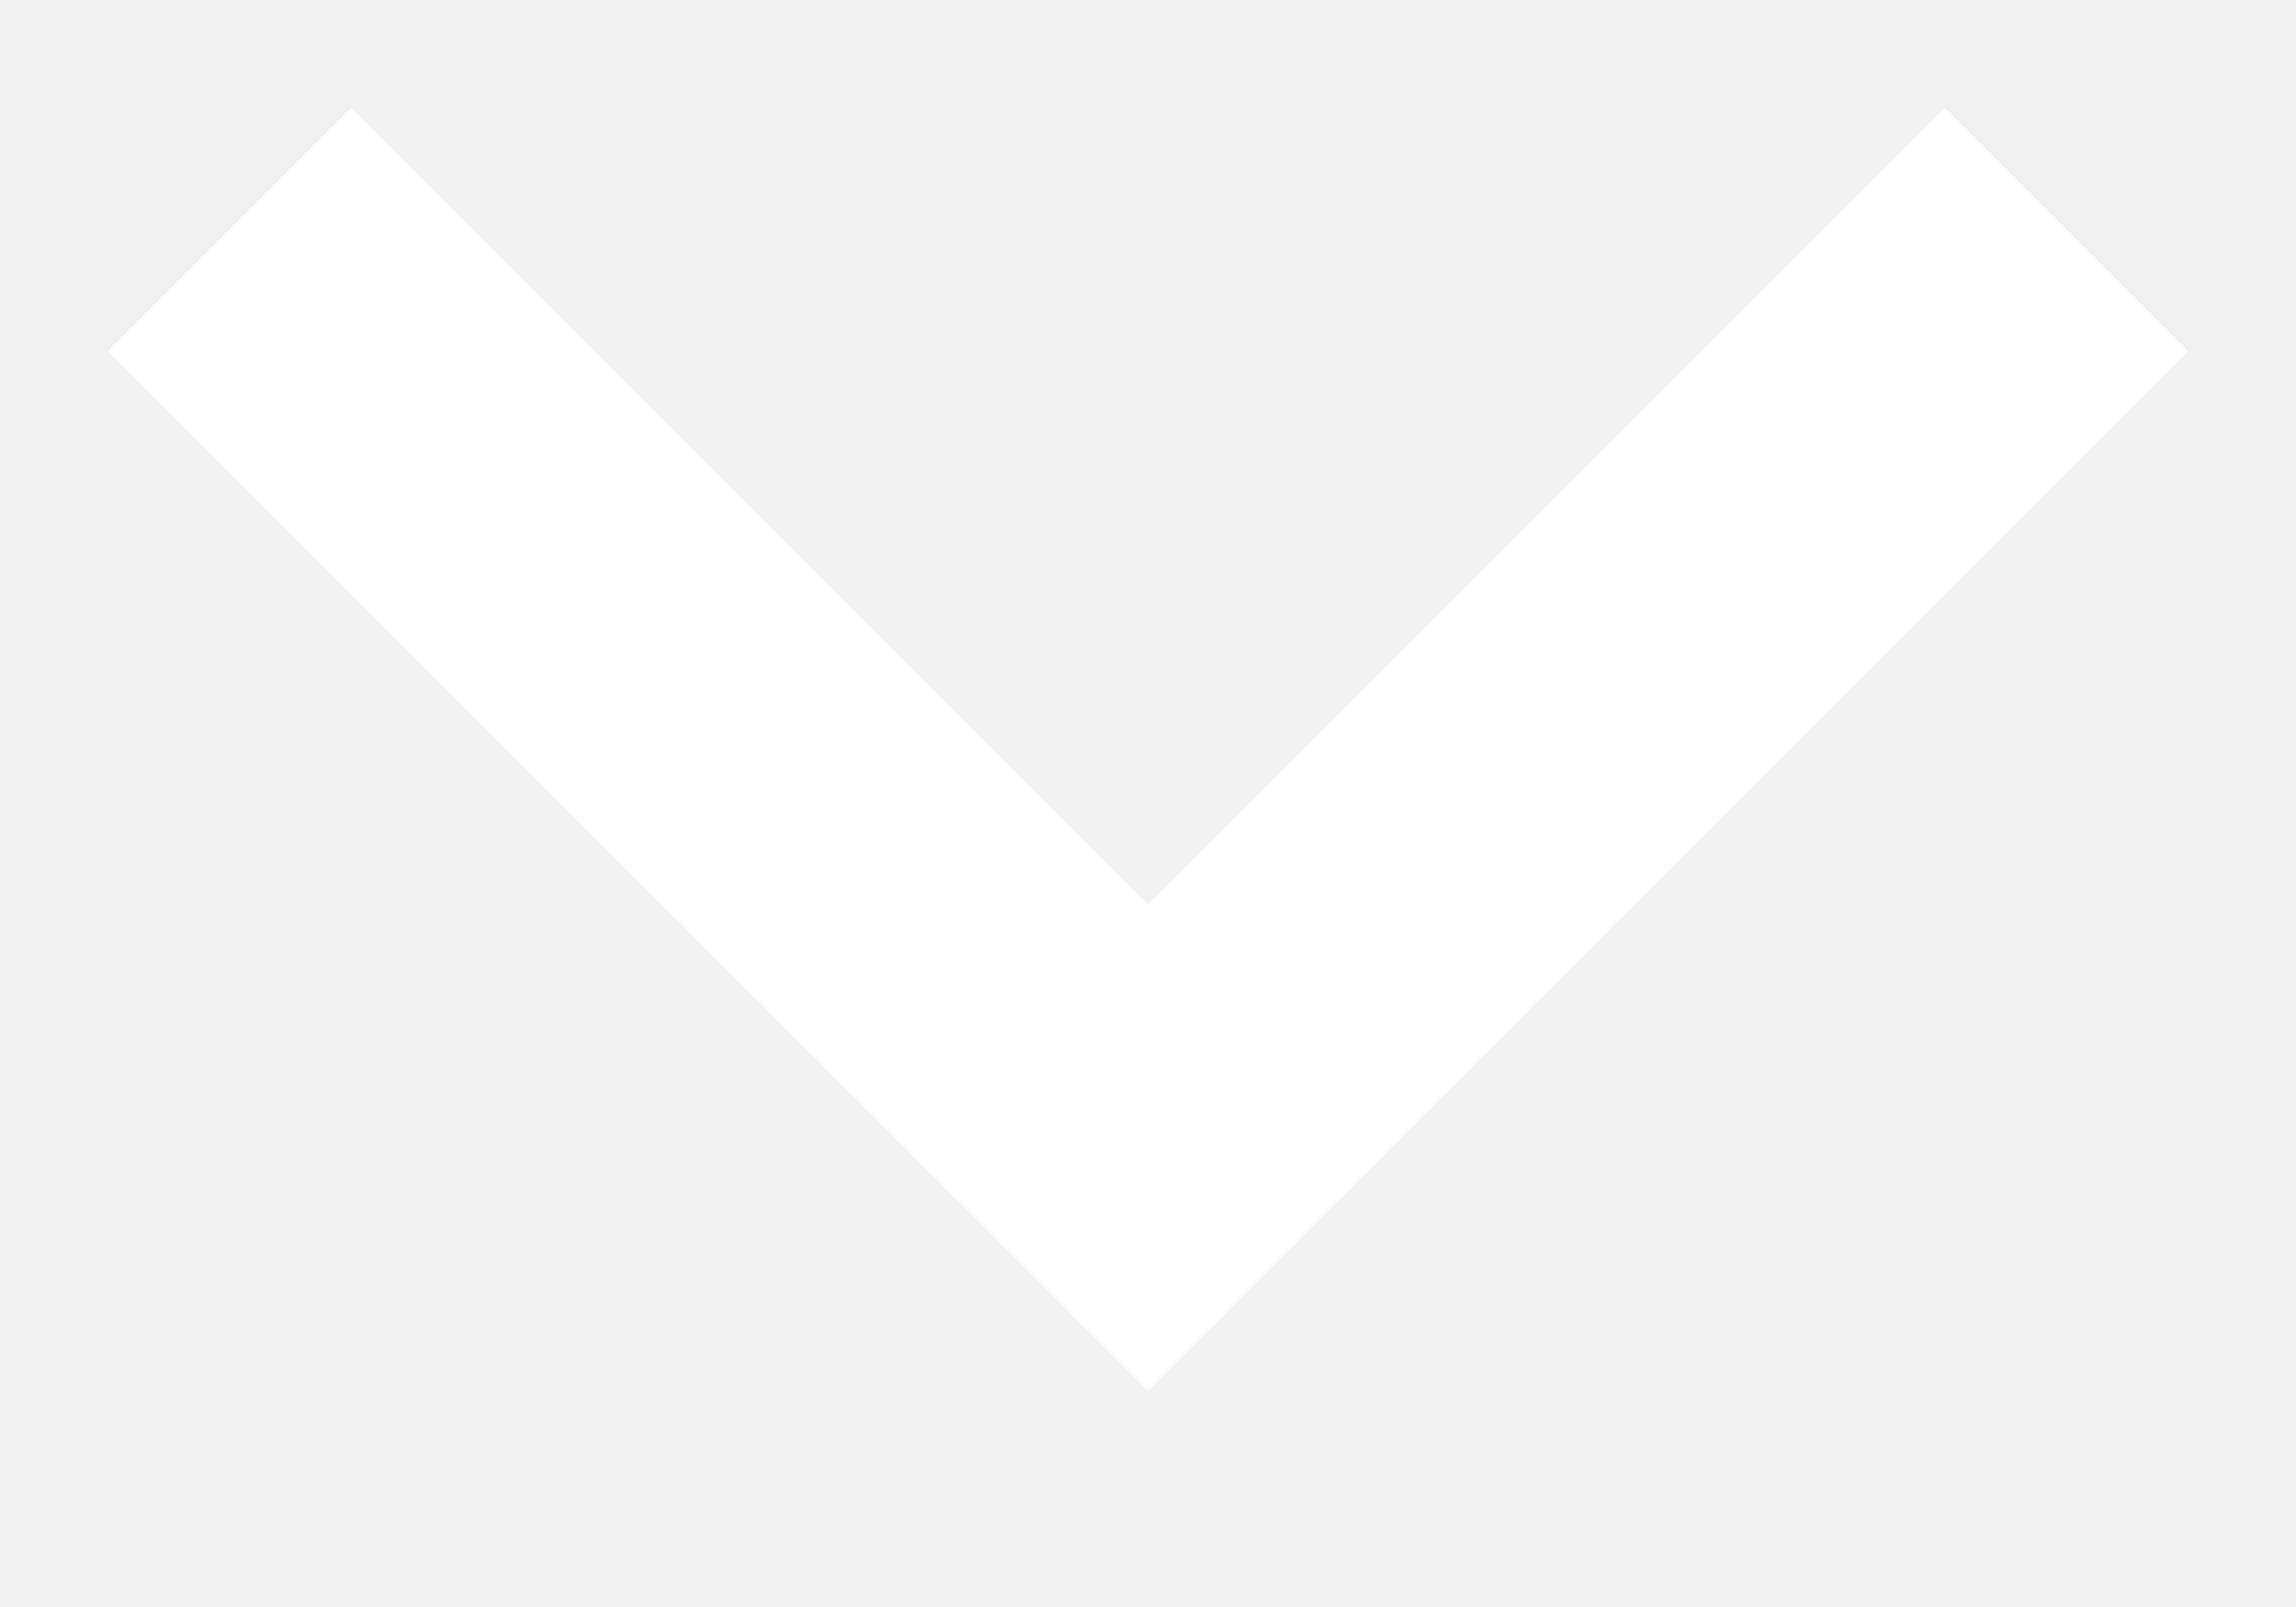
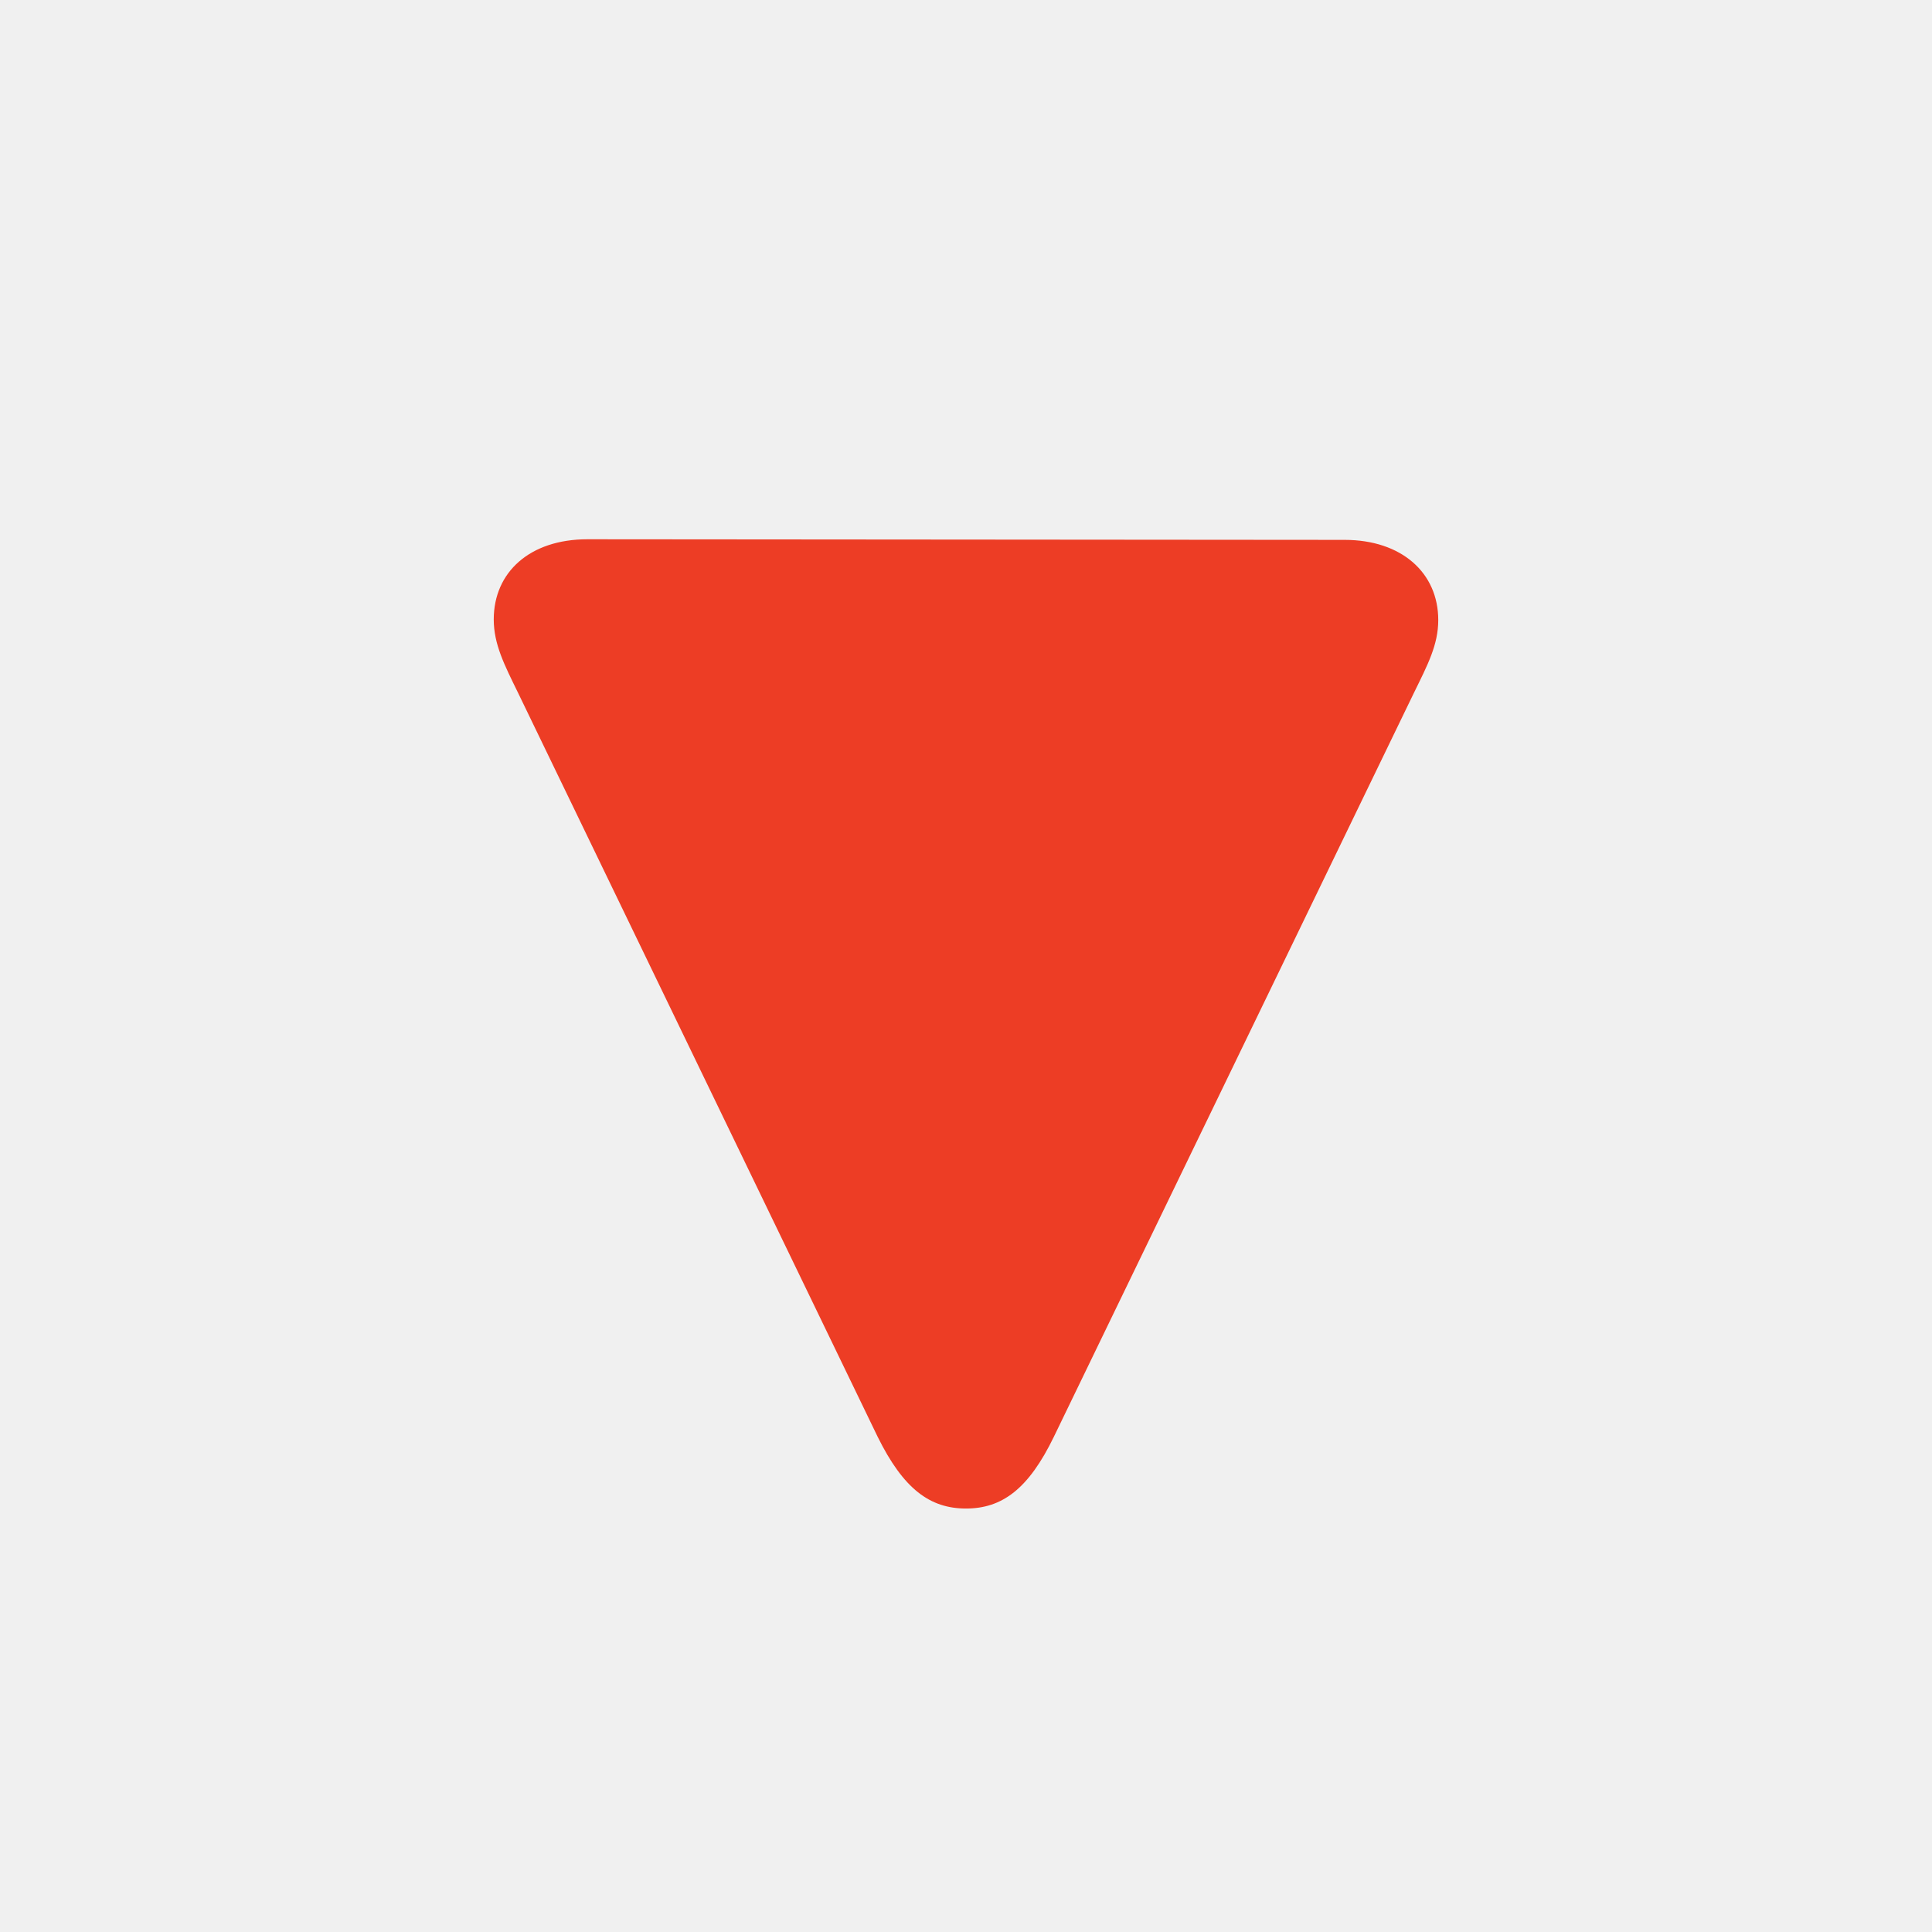
- <svg xmlns="http://www.w3.org/2000/svg" width="10" height="7" viewBox="0 0 10 7" fill="none">
-   <path d="M1 1L5 5L9 1" stroke="white" stroke-width="1.5" stroke-miterlimit="16" />
+ <svg xmlns="http://www.w3.org/2000/svg" width="16" height="16" viewBox="0 0 16 16" fill="none">
+   <g clip-path="url(#dropdown_arrow)">
+     <path d="M11.911 5.135C11.911 4.744 11.608 4.471 11.135 4.471L4.865 4.466C4.387 4.466 4.089 4.739 4.089 5.13C4.089 5.335 4.177 5.506 4.289 5.735L7.268 11.898C7.482 12.332 7.702 12.493 8 12.493C8.298 12.493 8.518 12.332 8.728 11.898L11.711 5.735C11.823 5.506 11.911 5.34 11.911 5.135Z" fill="#ED3D25" />
+   </g>
+   <defs>
+     <clipPath id="dropdown_arrow">
+       <rect width="16" height="16" fill="white" />
+     </clipPath>
+   </defs>
</svg>
